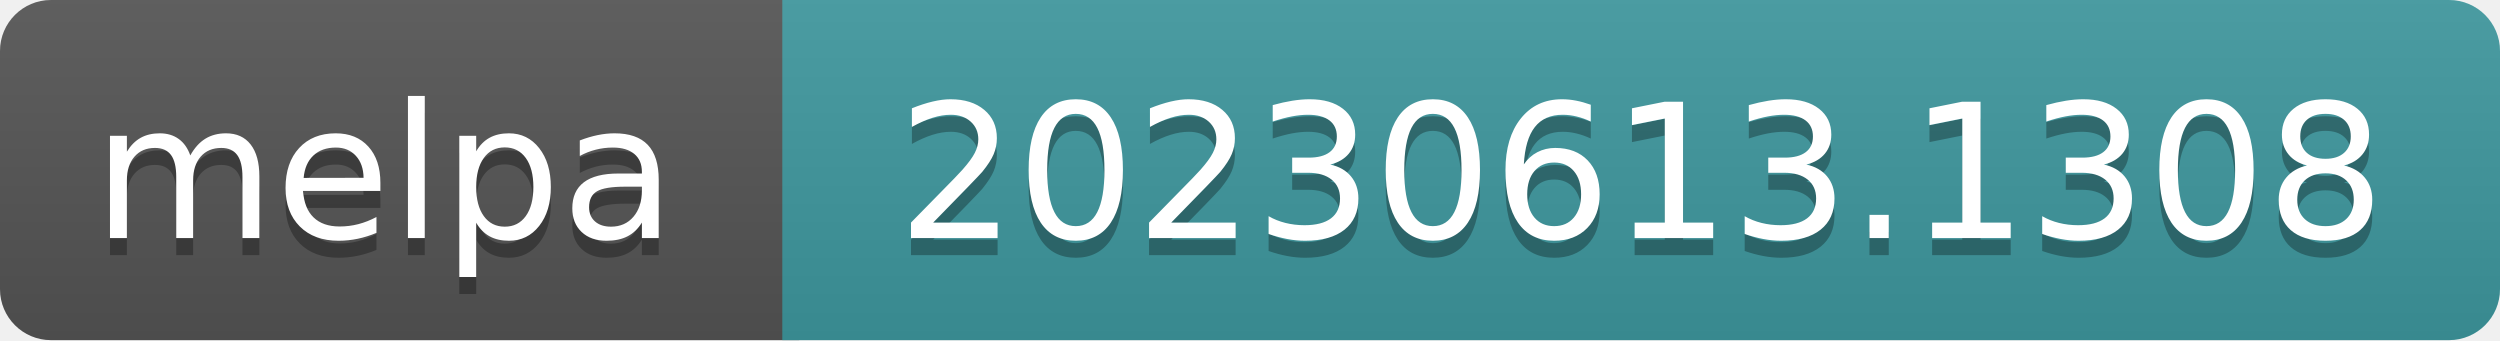
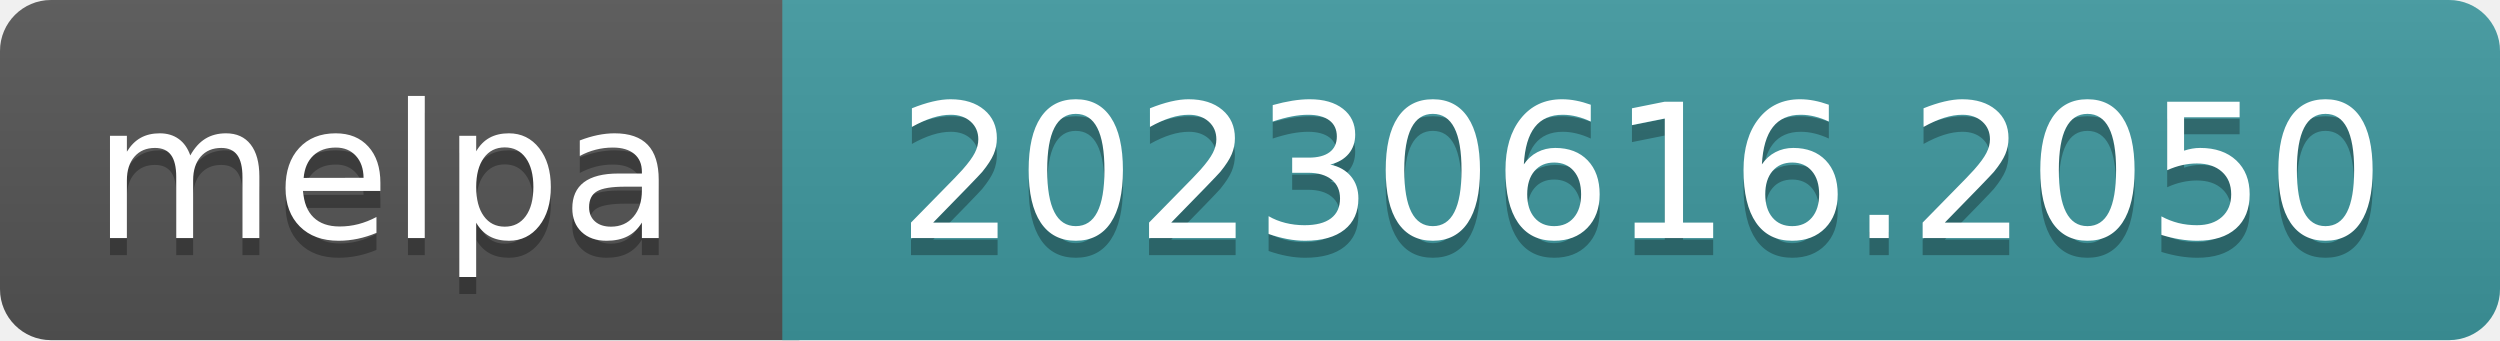
- <svg xmlns="http://www.w3.org/2000/svg" width="147" height="20" role="img" aria-label="melpa: 20230613.1308">
+ <svg xmlns="http://www.w3.org/2000/svg" width="147" height="20" role="img" aria-label="melpa: 20230616.2050">
  <linearGradient id="s" x2="0" y2="100%">
    <stop offset="0" stop-color="#bbb" stop-opacity=".1" />
    <stop offset="1" stop-opacity=".1" />
  </linearGradient>
  <clipPath id="r">
    <rect width="147" height="20" rx="3" fill="#fff" />
  </clipPath>
  <g clip-path="url(#r)">
    <rect width="47" height="20" fill="#555" />
    <rect x="46" width="147" height="20" fill="#3e999f" />
    <rect width="147" height="20" fill="url(#s)" />
  </g>
  <g fill="#fff" text-anchor="middle" font-family="Verdana,Geneva,DejaVu Sans,sans-serif" font-size="110" text-rendering="geometricPrecision">
    <text aria-hidden="true" x="226" y="150" fill="#010101" fill-opacity=".3" transform="scale(.1)" textLength="343">melpa</text>
    <text x="226" y="140" transform="scale(.1)" fill="#fff" textLength="343">melpa</text>
-     <text aria-hidden="true" x="965" y="150" fill="#010101" fill-opacity=".3" transform="scale(.1)" textLength="875">20230613.1308</text>
-     <text x="965" y="140" transform="scale(.1)" fill="#fff" textLength="875">20230613.1308</text>
+     <text aria-hidden="true" x="965" y="150" fill="#010101" fill-opacity=".3" transform="scale(.1)" textLength="875">20230616.2050</text>
+     <text x="965" y="140" transform="scale(.1)" fill="#fff" textLength="875">20230616.2050</text>
  </g>
</svg>
